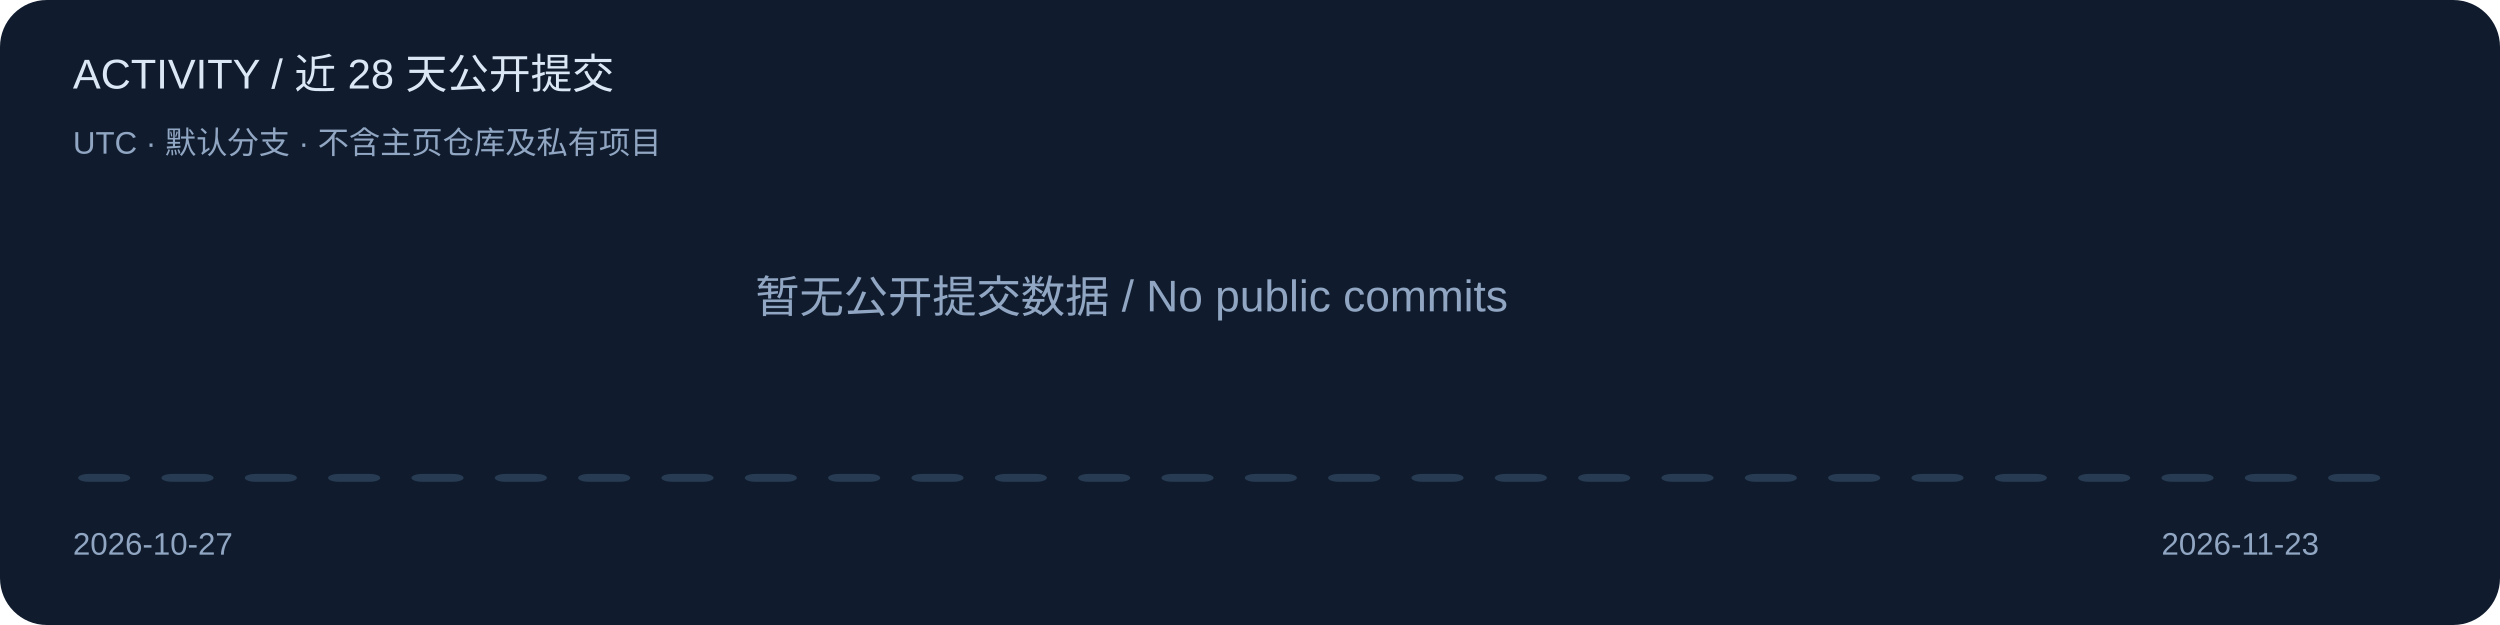
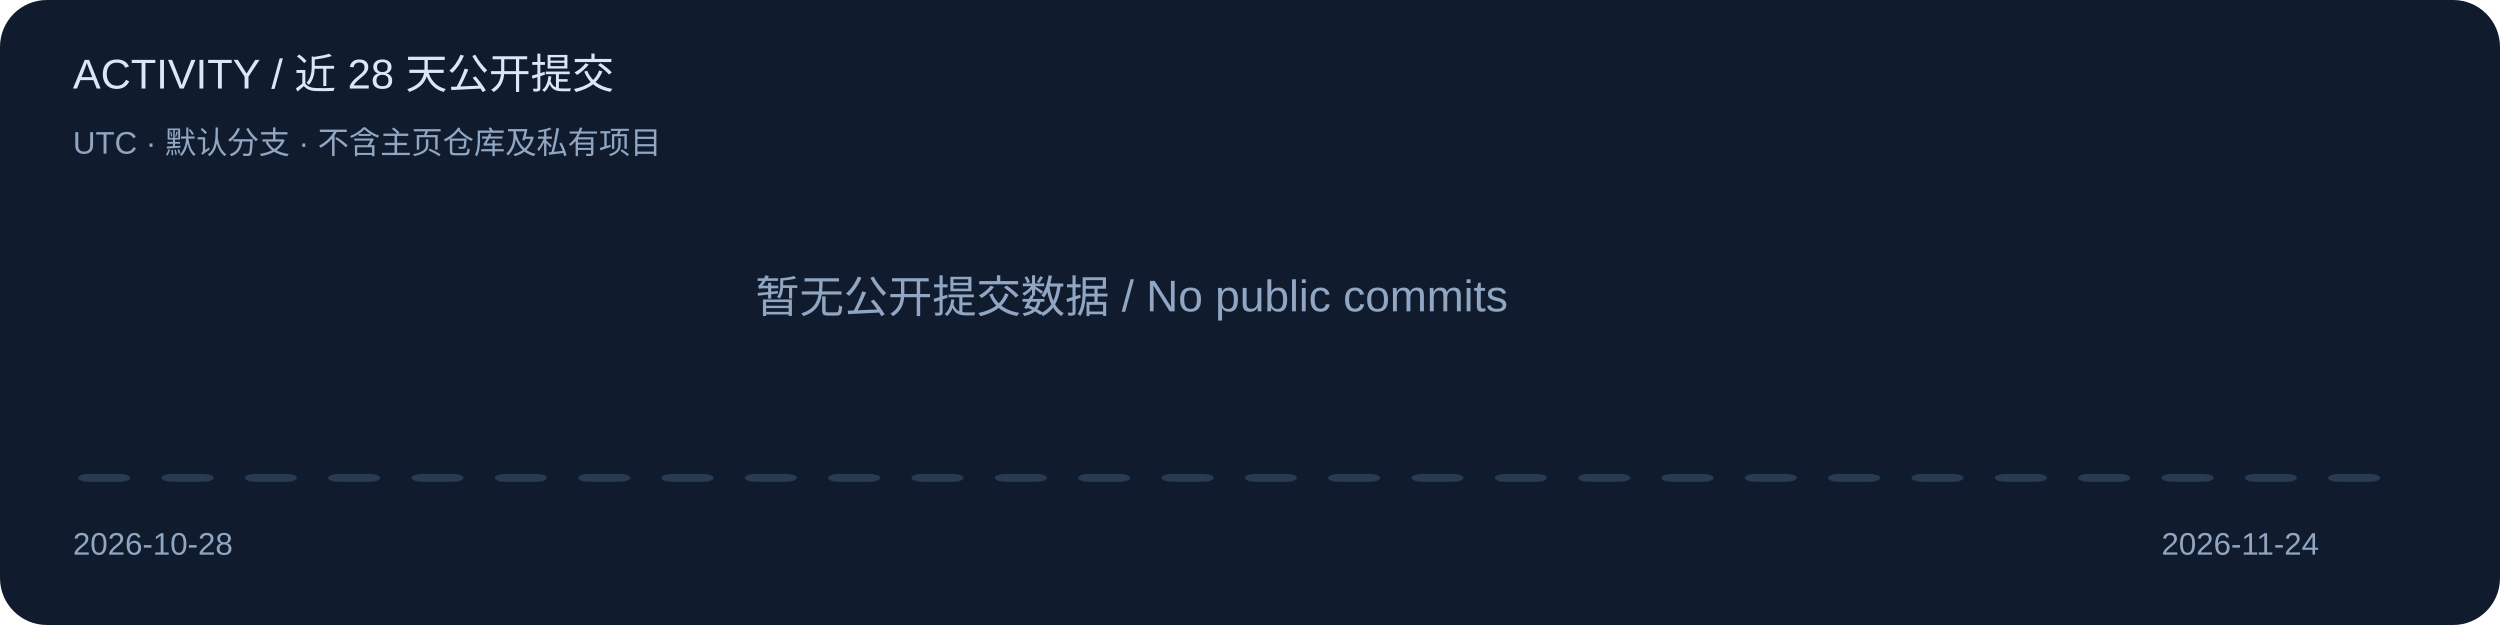
<svg xmlns="http://www.w3.org/2000/svg" width="960" height="240" viewBox="0 0 960 240" role="img" aria-label="Public default-branch commits over 28 UTC calendar days">
  <style>text{font-family:Segoe UI,Arial,sans-serif;fill:#dce7f5}.muted{fill:#91a6c2}.accent{fill:#6cb6ff}</style>
  <rect width="960" height="240" rx="18" fill="#101c2e" />
  <text x="28" y="34" font-size="16" class="">ACTIVITY / 近 28 天公开提交</text>
  <text x="28" y="59" font-size="12" class="muted">UTC · 默认分支 · 不含主页仓库及私有项目</text>
  <rect x="30" y="182" width="20" height="3" rx="4" fill="#273b53" />
  <rect x="62" y="182" width="20" height="3" rx="4" fill="#273b53" />
  <rect x="94" y="182" width="20" height="3" rx="4" fill="#273b53" />
  <rect x="126" y="182" width="20" height="3" rx="4" fill="#273b53" />
  <rect x="158" y="182" width="20" height="3" rx="4" fill="#273b53" />
  <rect x="190" y="182" width="20" height="3" rx="4" fill="#273b53" />
  <rect x="222" y="182" width="20" height="3" rx="4" fill="#273b53" />
  <rect x="254" y="182" width="20" height="3" rx="4" fill="#273b53" />
  <rect x="286" y="182" width="20" height="3" rx="4" fill="#273b53" />
  <rect x="318" y="182" width="20" height="3" rx="4" fill="#273b53" />
  <rect x="350" y="182" width="20" height="3" rx="4" fill="#273b53" />
  <rect x="382" y="182" width="20" height="3" rx="4" fill="#273b53" />
  <rect x="414" y="182" width="20" height="3" rx="4" fill="#273b53" />
  <rect x="446" y="182" width="20" height="3" rx="4" fill="#273b53" />
  <rect x="478" y="182" width="20" height="3" rx="4" fill="#273b53" />
  <rect x="510" y="182" width="20" height="3" rx="4" fill="#273b53" />
  <rect x="542" y="182" width="20" height="3" rx="4" fill="#273b53" />
  <rect x="574" y="182" width="20" height="3" rx="4" fill="#273b53" />
  <rect x="606" y="182" width="20" height="3" rx="4" fill="#273b53" />
  <rect x="638" y="182" width="20" height="3" rx="4" fill="#273b53" />
  <rect x="670" y="182" width="20" height="3" rx="4" fill="#273b53" />
  <rect x="702" y="182" width="20" height="3" rx="4" fill="#273b53" />
  <rect x="734" y="182" width="20" height="3" rx="4" fill="#273b53" />
  <rect x="766" y="182" width="20" height="3" rx="4" fill="#273b53" />
  <rect x="798" y="182" width="20" height="3" rx="4" fill="#273b53" />
  <rect x="830" y="182" width="20" height="3" rx="4" fill="#273b53" />
  <rect x="862" y="182" width="20" height="3" rx="4" fill="#273b53" />
  <rect x="894" y="182" width="20" height="3" rx="4" fill="#273b53" />
-   <text x="28" y="213" font-size="12" class="muted">2026-10-27</text>
-   <text x="830" y="213" font-size="12" class="muted">2026-11-23</text>
+   <text x="28" y="213" font-size="12" class="muted">2026-10-28</text>
+   <text x="830" y="213" font-size="12" class="muted">2026-11-24</text>
  <text x="290" y="120" font-size="17" class="muted">暂无公开提交数据 / No public commits</text>
</svg>
